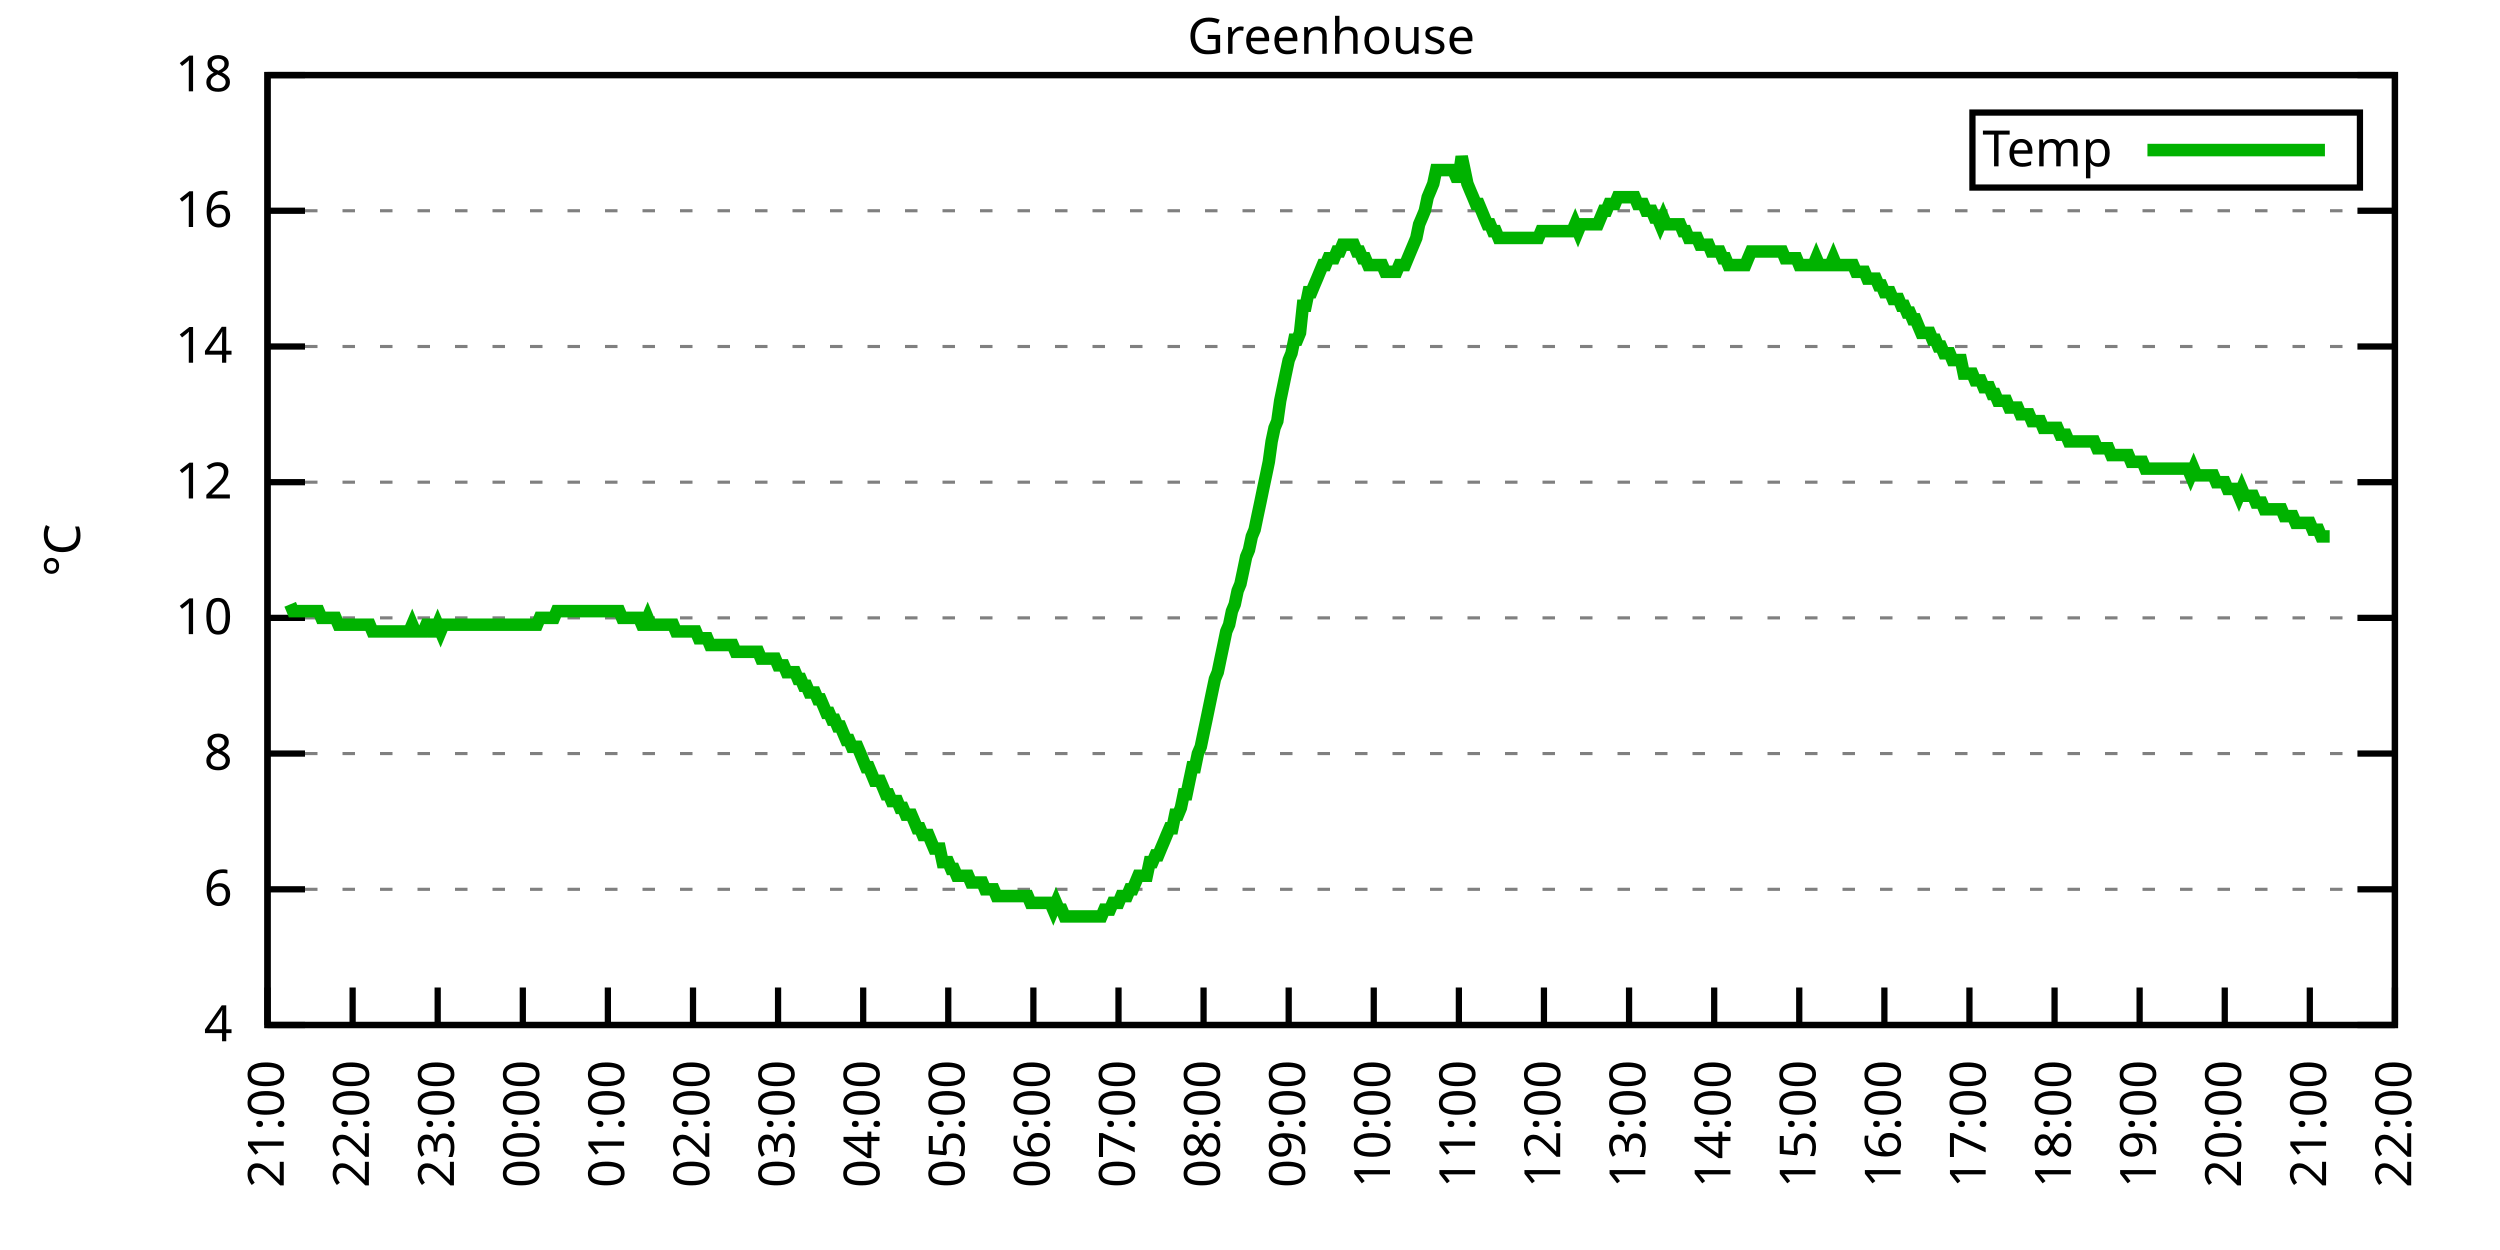
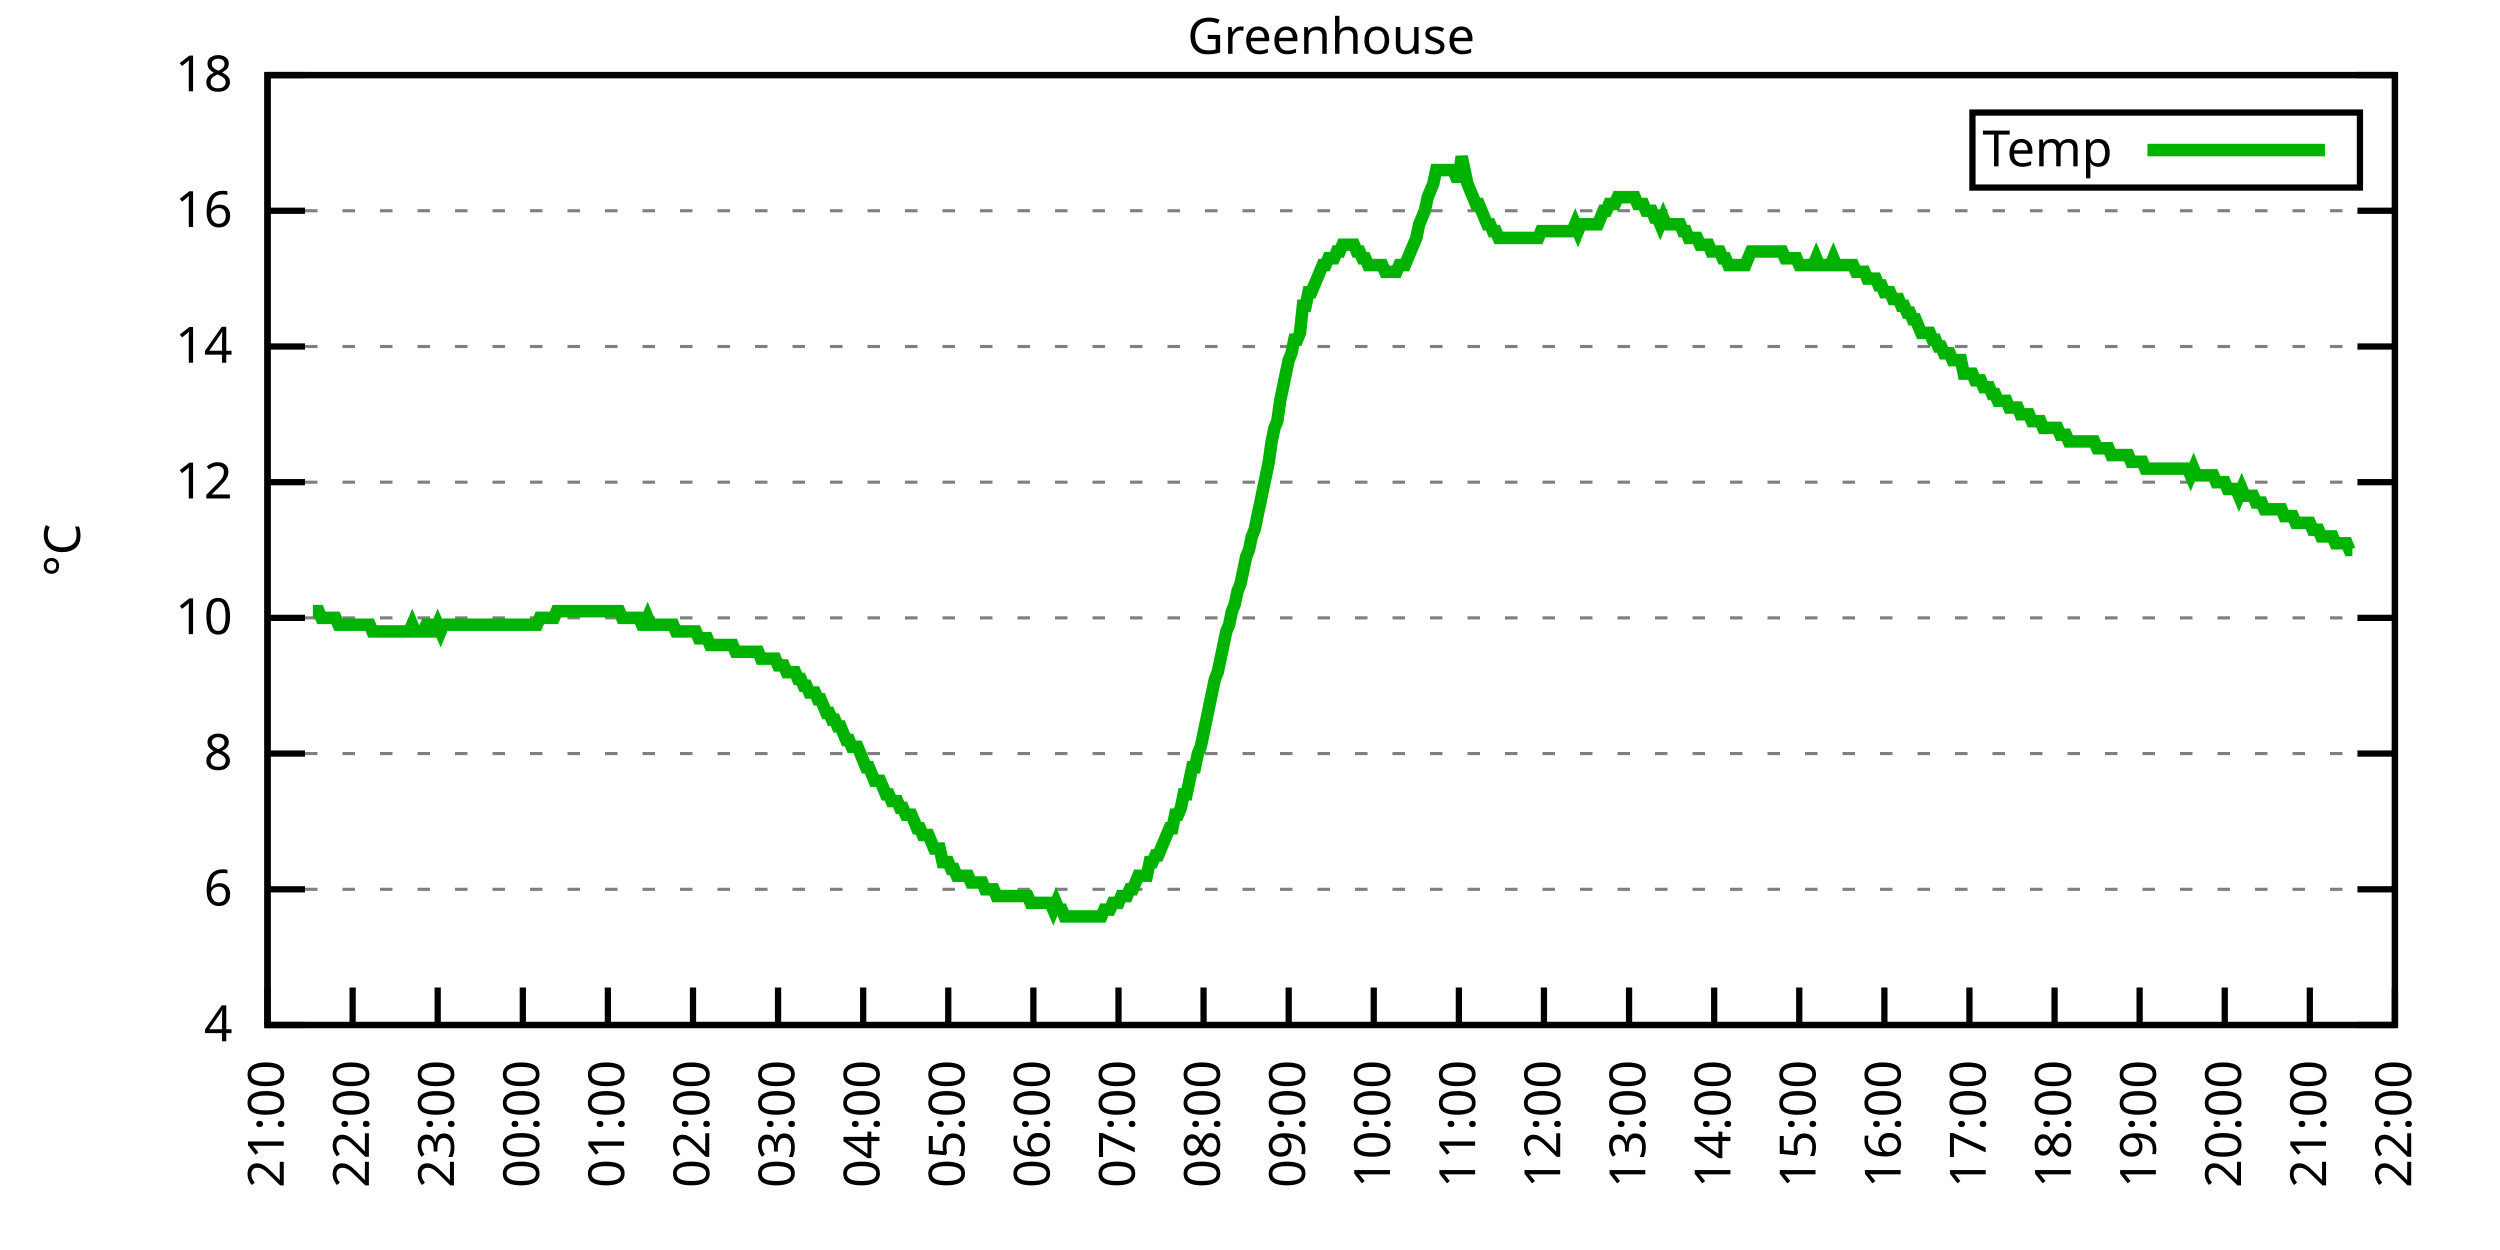
<svg xmlns="http://www.w3.org/2000/svg" xmlns:xlink="http://www.w3.org/1999/xlink" width="400" height="200" viewBox="0 0 400 200">
  <g id="gnuplot_canvas">
    <rect x="0" y="0" width="400" height="200" fill="none" />
    <defs>
      <circle id="gpDot" r="0.5" stroke-width="0.5" stroke="currentColor" />
      <path id="gpPt0" stroke-width="0.333" stroke="currentColor" d="M-1,0 h2 M0,-1 v2" />
      <path id="gpPt1" stroke-width="0.333" stroke="currentColor" d="M-1,-1 L1,1 M1,-1 L-1,1" />
      <path id="gpPt2" stroke-width="0.333" stroke="currentColor" d="M-1,0 L1,0 M0,-1 L0,1 M-1,-1 L1,1 M-1,1 L1,-1" />
      <rect id="gpPt3" stroke-width="0.333" stroke="currentColor" x="-1" y="-1" width="2" height="2" />
      <rect id="gpPt4" stroke-width="0.333" stroke="currentColor" fill="currentColor" x="-1" y="-1" width="2" height="2" />
      <circle id="gpPt5" stroke-width="0.333" stroke="currentColor" cx="0" cy="0" r="1" />
      <use xlink:href="#gpPt5" id="gpPt6" fill="currentColor" stroke="none" />
      <path id="gpPt7" stroke-width="0.333" stroke="currentColor" d="M0,-1.33 L-1.33,0.67 L1.33,0.67 z" />
      <use xlink:href="#gpPt7" id="gpPt8" fill="currentColor" stroke="none" />
      <use xlink:href="#gpPt7" id="gpPt9" stroke="currentColor" transform="rotate(180)" />
      <use xlink:href="#gpPt9" id="gpPt10" fill="currentColor" stroke="none" />
      <use xlink:href="#gpPt3" id="gpPt11" stroke="currentColor" transform="rotate(45)" />
      <use xlink:href="#gpPt11" id="gpPt12" fill="currentColor" stroke="none" />
      <path id="gpPt13" stroke-width="0.333" stroke="currentColor" d="M0,1.330 L1.265,0.411 L0.782,-1.067 L-0.782,-1.076 L-1.265,0.411 z" />
      <use xlink:href="#gpPt13" id="gpPt14" fill="currentColor" stroke="none" />
      <filter id="textbox" filterUnits="objectBoundingBox" x="0" y="0" height="1" width="1">
        <feFlood flood-color="white" flood-opacity="1" result="bgnd" />
        <feComposite in="SourceGraphic" in2="bgnd" operator="atop" />
      </filter>
      <filter id="greybox" filterUnits="objectBoundingBox" x="0" y="0" height="1" width="1">
        <feFlood flood-color="lightgrey" flood-opacity="1" result="grey" />
        <feComposite in="SourceGraphic" in2="grey" operator="atop" />
      </filter>
    </defs>
    <g fill="none" color="white" stroke="currentColor" stroke-width="1.00" stroke-linecap="butt" stroke-linejoin="miter">
</g>
    <g fill="none" color="black" stroke="currentColor" stroke-width="1.00" stroke-linecap="butt" stroke-linejoin="miter">
      <g stroke="none" shape-rendering="crispEdges">
        <polygon fill="rgb(255, 255, 255)" points="42.80,164.00 383.18,164.00 383.18,12.02 42.80,12.02 " />
      </g>
    </g>
    <g fill="none" color="black" stroke="currentColor" stroke-width="1.00" stroke-linecap="butt" stroke-linejoin="miter">
</g>
    <g fill="none" color="black" stroke="black" stroke-width="0.50" stroke-linecap="butt" stroke-linejoin="miter">
</g>
    <g fill="none" color="gray" stroke="currentColor" stroke-width="0.50" stroke-linecap="butt" stroke-linejoin="miter">
      <path stroke="gray" stroke-dasharray="2,4" class="gridline" d="M42.80,164.00 L383.19,164.00  " />
    </g>
    <g fill="none" color="gray" stroke="gray" stroke-width="1.00" stroke-linecap="butt" stroke-linejoin="miter">
</g>
    <g fill="none" color="black" stroke="currentColor" stroke-width="1.00" stroke-linecap="butt" stroke-linejoin="miter">
      <path stroke="black" d="M42.80,164.00 L48.80,164.00 M383.19,164.00 L377.19,164.00  " />
      <g transform="translate(37.20,166.60)" stroke="none" fill="black" font-family="Sans" font-size="8.00" text-anchor="end">
        <text>
          <tspan font-family="Sans"> 4</tspan>
        </text>
      </g>
    </g>
    <g fill="none" color="black" stroke="currentColor" stroke-width="1.00" stroke-linecap="butt" stroke-linejoin="miter">
</g>
    <g fill="none" color="black" stroke="black" stroke-width="0.50" stroke-linecap="butt" stroke-linejoin="miter">
</g>
    <g fill="none" color="gray" stroke="currentColor" stroke-width="0.50" stroke-linecap="butt" stroke-linejoin="miter">
      <path stroke="gray" stroke-dasharray="2,4" class="gridline" d="M42.80,142.29 L383.19,142.29  " />
    </g>
    <g fill="none" color="gray" stroke="gray" stroke-width="1.00" stroke-linecap="butt" stroke-linejoin="miter">
</g>
    <g fill="none" color="black" stroke="currentColor" stroke-width="1.00" stroke-linecap="butt" stroke-linejoin="miter">
      <path stroke="black" d="M42.80,142.29 L48.80,142.29 M383.19,142.29 L377.19,142.29  " />
      <g transform="translate(37.20,144.89)" stroke="none" fill="black" font-family="Sans" font-size="8.00" text-anchor="end">
        <text>
          <tspan font-family="Sans"> 6</tspan>
        </text>
      </g>
    </g>
    <g fill="none" color="black" stroke="currentColor" stroke-width="1.00" stroke-linecap="butt" stroke-linejoin="miter">
</g>
    <g fill="none" color="black" stroke="black" stroke-width="0.50" stroke-linecap="butt" stroke-linejoin="miter">
</g>
    <g fill="none" color="gray" stroke="currentColor" stroke-width="0.50" stroke-linecap="butt" stroke-linejoin="miter">
      <path stroke="gray" stroke-dasharray="2,4" class="gridline" d="M42.80,120.57 L383.19,120.57  " />
    </g>
    <g fill="none" color="gray" stroke="gray" stroke-width="1.00" stroke-linecap="butt" stroke-linejoin="miter">
</g>
    <g fill="none" color="black" stroke="currentColor" stroke-width="1.00" stroke-linecap="butt" stroke-linejoin="miter">
      <path stroke="black" d="M42.80,120.57 L48.80,120.57 M383.19,120.57 L377.19,120.57  " />
      <g transform="translate(37.20,123.17)" stroke="none" fill="black" font-family="Sans" font-size="8.00" text-anchor="end">
        <text>
          <tspan font-family="Sans"> 8</tspan>
        </text>
      </g>
    </g>
    <g fill="none" color="black" stroke="currentColor" stroke-width="1.00" stroke-linecap="butt" stroke-linejoin="miter">
</g>
    <g fill="none" color="black" stroke="black" stroke-width="0.50" stroke-linecap="butt" stroke-linejoin="miter">
</g>
    <g fill="none" color="gray" stroke="currentColor" stroke-width="0.50" stroke-linecap="butt" stroke-linejoin="miter">
      <path stroke="gray" stroke-dasharray="2,4" class="gridline" d="M42.80,98.86 L383.19,98.86  " />
    </g>
    <g fill="none" color="gray" stroke="gray" stroke-width="1.00" stroke-linecap="butt" stroke-linejoin="miter">
</g>
    <g fill="none" color="black" stroke="currentColor" stroke-width="1.00" stroke-linecap="butt" stroke-linejoin="miter">
      <path stroke="black" d="M42.80,98.86 L48.80,98.86 M383.19,98.86 L377.19,98.86  " />
      <g transform="translate(37.20,101.46)" stroke="none" fill="black" font-family="Sans" font-size="8.00" text-anchor="end">
        <text>
          <tspan font-family="Sans"> 10</tspan>
        </text>
      </g>
    </g>
    <g fill="none" color="black" stroke="currentColor" stroke-width="1.00" stroke-linecap="butt" stroke-linejoin="miter">
</g>
    <g fill="none" color="black" stroke="black" stroke-width="0.50" stroke-linecap="butt" stroke-linejoin="miter">
</g>
    <g fill="none" color="gray" stroke="currentColor" stroke-width="0.50" stroke-linecap="butt" stroke-linejoin="miter">
      <path stroke="gray" stroke-dasharray="2,4" class="gridline" d="M42.80,77.15 L383.19,77.15  " />
    </g>
    <g fill="none" color="gray" stroke="gray" stroke-width="1.00" stroke-linecap="butt" stroke-linejoin="miter">
</g>
    <g fill="none" color="black" stroke="currentColor" stroke-width="1.00" stroke-linecap="butt" stroke-linejoin="miter">
      <path stroke="black" d="M42.80,77.15 L48.80,77.15 M383.19,77.15 L377.19,77.15  " />
      <g transform="translate(37.20,79.75)" stroke="none" fill="black" font-family="Sans" font-size="8.00" text-anchor="end">
        <text>
          <tspan font-family="Sans"> 12</tspan>
        </text>
      </g>
    </g>
    <g fill="none" color="black" stroke="currentColor" stroke-width="1.00" stroke-linecap="butt" stroke-linejoin="miter">
</g>
    <g fill="none" color="black" stroke="black" stroke-width="0.50" stroke-linecap="butt" stroke-linejoin="miter">
</g>
    <g fill="none" color="gray" stroke="currentColor" stroke-width="0.50" stroke-linecap="butt" stroke-linejoin="miter">
      <path stroke="gray" stroke-dasharray="2,4" class="gridline" d="M42.80,55.44 L383.19,55.44  " />
    </g>
    <g fill="none" color="gray" stroke="gray" stroke-width="1.00" stroke-linecap="butt" stroke-linejoin="miter">
</g>
    <g fill="none" color="black" stroke="currentColor" stroke-width="1.00" stroke-linecap="butt" stroke-linejoin="miter">
      <path stroke="black" d="M42.80,55.44 L48.80,55.44 M383.19,55.44 L377.19,55.44  " />
      <g transform="translate(37.20,58.04)" stroke="none" fill="black" font-family="Sans" font-size="8.00" text-anchor="end">
        <text>
          <tspan font-family="Sans"> 14</tspan>
        </text>
      </g>
    </g>
    <g fill="none" color="black" stroke="currentColor" stroke-width="1.00" stroke-linecap="butt" stroke-linejoin="miter">
</g>
    <g fill="none" color="black" stroke="black" stroke-width="0.50" stroke-linecap="butt" stroke-linejoin="miter">
</g>
    <g fill="none" color="gray" stroke="currentColor" stroke-width="0.50" stroke-linecap="butt" stroke-linejoin="miter">
      <path stroke="gray" stroke-dasharray="2,4" class="gridline" d="M42.80,33.72 L383.19,33.72  " />
    </g>
    <g fill="none" color="gray" stroke="gray" stroke-width="1.00" stroke-linecap="butt" stroke-linejoin="miter">
</g>
    <g fill="none" color="black" stroke="currentColor" stroke-width="1.00" stroke-linecap="butt" stroke-linejoin="miter">
      <path stroke="black" d="M42.80,33.72 L48.80,33.72 M383.19,33.72 L377.19,33.72  " />
      <g transform="translate(37.20,36.32)" stroke="none" fill="black" font-family="Sans" font-size="8.00" text-anchor="end">
        <text>
          <tspan font-family="Sans"> 16</tspan>
        </text>
      </g>
    </g>
    <g fill="none" color="black" stroke="currentColor" stroke-width="1.00" stroke-linecap="butt" stroke-linejoin="miter">
</g>
    <g fill="none" color="black" stroke="black" stroke-width="0.50" stroke-linecap="butt" stroke-linejoin="miter">
</g>
    <g fill="none" color="gray" stroke="currentColor" stroke-width="0.50" stroke-linecap="butt" stroke-linejoin="miter">
      <path stroke="gray" stroke-dasharray="2,4" class="gridline" d="M42.80,12.01 L383.19,12.01  " />
    </g>
    <g fill="none" color="gray" stroke="gray" stroke-width="1.00" stroke-linecap="butt" stroke-linejoin="miter">
</g>
    <g fill="none" color="black" stroke="currentColor" stroke-width="1.00" stroke-linecap="butt" stroke-linejoin="miter">
      <path stroke="black" d="M42.80,12.01 L48.80,12.01 M383.19,12.01 L377.19,12.01  " />
      <g transform="translate(37.20,14.61)" stroke="none" fill="black" font-family="Sans" font-size="8.00" text-anchor="end">
        <text>
          <tspan font-family="Sans"> 18</tspan>
        </text>
      </g>
    </g>
    <g fill="none" color="black" stroke="currentColor" stroke-width="1.00" stroke-linecap="butt" stroke-linejoin="miter">
      <path stroke="black" d="M42.80,164.00 L42.80,158.00  " />
      <g transform="translate(45.40,169.60) rotate(270.00)" stroke="none" fill="black" font-family="Sans" font-size="8.00" text-anchor="end">
        <text>
          <tspan font-family="Sans">21:00</tspan>
        </text>
      </g>
    </g>
    <g fill="none" color="black" stroke="currentColor" stroke-width="1.00" stroke-linecap="butt" stroke-linejoin="miter">
      <path stroke="black" d="M56.42,164.00 L56.42,158.00  " />
      <g transform="translate(59.02,169.60) rotate(270.00)" stroke="none" fill="black" font-family="Sans" font-size="8.00" text-anchor="end">
        <text>
          <tspan font-family="Sans">22:00</tspan>
        </text>
      </g>
    </g>
    <g fill="none" color="black" stroke="currentColor" stroke-width="1.00" stroke-linecap="butt" stroke-linejoin="miter">
      <path stroke="black" d="M70.03,164.00 L70.03,158.00  " />
      <g transform="translate(72.63,169.60) rotate(270.00)" stroke="none" fill="black" font-family="Sans" font-size="8.00" text-anchor="end">
        <text>
          <tspan font-family="Sans">23:00</tspan>
        </text>
      </g>
    </g>
    <g fill="none" color="black" stroke="currentColor" stroke-width="1.00" stroke-linecap="butt" stroke-linejoin="miter">
      <path stroke="black" d="M83.65,164.00 L83.65,158.00  " />
      <g transform="translate(86.25,169.60) rotate(270.00)" stroke="none" fill="black" font-family="Sans" font-size="8.00" text-anchor="end">
        <text>
          <tspan font-family="Sans">00:00</tspan>
        </text>
      </g>
    </g>
    <g fill="none" color="black" stroke="currentColor" stroke-width="1.00" stroke-linecap="butt" stroke-linejoin="miter">
      <path stroke="black" d="M97.26,164.00 L97.26,158.00  " />
      <g transform="translate(99.86,169.60) rotate(270.00)" stroke="none" fill="black" font-family="Sans" font-size="8.00" text-anchor="end">
        <text>
          <tspan font-family="Sans">01:00</tspan>
        </text>
      </g>
    </g>
    <g fill="none" color="black" stroke="currentColor" stroke-width="1.00" stroke-linecap="butt" stroke-linejoin="miter">
      <path stroke="black" d="M110.88,164.00 L110.88,158.00  " />
      <g transform="translate(113.48,169.60) rotate(270.00)" stroke="none" fill="black" font-family="Sans" font-size="8.00" text-anchor="end">
        <text>
          <tspan font-family="Sans">02:00</tspan>
        </text>
      </g>
    </g>
    <g fill="none" color="black" stroke="currentColor" stroke-width="1.00" stroke-linecap="butt" stroke-linejoin="miter">
      <path stroke="black" d="M124.49,164.00 L124.49,158.00  " />
      <g transform="translate(127.09,169.60) rotate(270.00)" stroke="none" fill="black" font-family="Sans" font-size="8.00" text-anchor="end">
        <text>
          <tspan font-family="Sans">03:00</tspan>
        </text>
      </g>
    </g>
    <g fill="none" color="black" stroke="currentColor" stroke-width="1.00" stroke-linecap="butt" stroke-linejoin="miter">
      <path stroke="black" d="M138.11,164.00 L138.11,158.00  " />
      <g transform="translate(140.71,169.60) rotate(270.00)" stroke="none" fill="black" font-family="Sans" font-size="8.00" text-anchor="end">
        <text>
          <tspan font-family="Sans">04:00</tspan>
        </text>
      </g>
    </g>
    <g fill="none" color="black" stroke="currentColor" stroke-width="1.00" stroke-linecap="butt" stroke-linejoin="miter">
      <path stroke="black" d="M151.72,164.00 L151.72,158.00  " />
      <g transform="translate(154.32,169.60) rotate(270.00)" stroke="none" fill="black" font-family="Sans" font-size="8.00" text-anchor="end">
        <text>
          <tspan font-family="Sans">05:00</tspan>
        </text>
      </g>
    </g>
    <g fill="none" color="black" stroke="currentColor" stroke-width="1.00" stroke-linecap="butt" stroke-linejoin="miter">
      <path stroke="black" d="M165.34,164.00 L165.34,158.00  " />
      <g transform="translate(167.94,169.60) rotate(270.00)" stroke="none" fill="black" font-family="Sans" font-size="8.00" text-anchor="end">
        <text>
          <tspan font-family="Sans">06:00</tspan>
        </text>
      </g>
    </g>
    <g fill="none" color="black" stroke="currentColor" stroke-width="1.00" stroke-linecap="butt" stroke-linejoin="miter">
      <path stroke="black" d="M178.96,164.00 L178.96,158.00  " />
      <g transform="translate(181.56,169.60) rotate(270.00)" stroke="none" fill="black" font-family="Sans" font-size="8.00" text-anchor="end">
        <text>
          <tspan font-family="Sans">07:00</tspan>
        </text>
      </g>
    </g>
    <g fill="none" color="black" stroke="currentColor" stroke-width="1.00" stroke-linecap="butt" stroke-linejoin="miter">
      <path stroke="black" d="M192.57,164.00 L192.57,158.00  " />
      <g transform="translate(195.17,169.60) rotate(270.00)" stroke="none" fill="black" font-family="Sans" font-size="8.00" text-anchor="end">
        <text>
          <tspan font-family="Sans">08:00</tspan>
        </text>
      </g>
    </g>
    <g fill="none" color="black" stroke="currentColor" stroke-width="1.00" stroke-linecap="butt" stroke-linejoin="miter">
      <path stroke="black" d="M206.19,164.00 L206.19,158.00  " />
      <g transform="translate(208.79,169.60) rotate(270.00)" stroke="none" fill="black" font-family="Sans" font-size="8.00" text-anchor="end">
        <text>
          <tspan font-family="Sans">09:00</tspan>
        </text>
      </g>
    </g>
    <g fill="none" color="black" stroke="currentColor" stroke-width="1.00" stroke-linecap="butt" stroke-linejoin="miter">
      <path stroke="black" d="M219.80,164.00 L219.80,158.00  " />
      <g transform="translate(222.40,169.60) rotate(270.00)" stroke="none" fill="black" font-family="Sans" font-size="8.00" text-anchor="end">
        <text>
          <tspan font-family="Sans">10:00</tspan>
        </text>
      </g>
    </g>
    <g fill="none" color="black" stroke="currentColor" stroke-width="1.00" stroke-linecap="butt" stroke-linejoin="miter">
      <path stroke="black" d="M233.42,164.00 L233.42,158.00  " />
      <g transform="translate(236.02,169.60) rotate(270.00)" stroke="none" fill="black" font-family="Sans" font-size="8.00" text-anchor="end">
        <text>
          <tspan font-family="Sans">11:00</tspan>
        </text>
      </g>
    </g>
    <g fill="none" color="black" stroke="currentColor" stroke-width="1.00" stroke-linecap="butt" stroke-linejoin="miter">
      <path stroke="black" d="M247.03,164.00 L247.03,158.00  " />
      <g transform="translate(249.63,169.60) rotate(270.00)" stroke="none" fill="black" font-family="Sans" font-size="8.00" text-anchor="end">
        <text>
          <tspan font-family="Sans">12:00</tspan>
        </text>
      </g>
    </g>
    <g fill="none" color="black" stroke="currentColor" stroke-width="1.00" stroke-linecap="butt" stroke-linejoin="miter">
      <path stroke="black" d="M260.65,164.00 L260.65,158.00  " />
      <g transform="translate(263.25,169.60) rotate(270.00)" stroke="none" fill="black" font-family="Sans" font-size="8.00" text-anchor="end">
        <text>
          <tspan font-family="Sans">13:00</tspan>
        </text>
      </g>
    </g>
    <g fill="none" color="black" stroke="currentColor" stroke-width="1.00" stroke-linecap="butt" stroke-linejoin="miter">
      <path stroke="black" d="M274.27,164.00 L274.27,158.00  " />
      <g transform="translate(276.87,169.60) rotate(270.00)" stroke="none" fill="black" font-family="Sans" font-size="8.00" text-anchor="end">
        <text>
          <tspan font-family="Sans">14:00</tspan>
        </text>
      </g>
    </g>
    <g fill="none" color="black" stroke="currentColor" stroke-width="1.00" stroke-linecap="butt" stroke-linejoin="miter">
      <path stroke="black" d="M287.88,164.00 L287.88,158.00  " />
      <g transform="translate(290.48,169.60) rotate(270.00)" stroke="none" fill="black" font-family="Sans" font-size="8.00" text-anchor="end">
        <text>
          <tspan font-family="Sans">15:00</tspan>
        </text>
      </g>
    </g>
    <g fill="none" color="black" stroke="currentColor" stroke-width="1.00" stroke-linecap="butt" stroke-linejoin="miter">
      <path stroke="black" d="M301.50,164.00 L301.50,158.00  " />
      <g transform="translate(304.10,169.60) rotate(270.00)" stroke="none" fill="black" font-family="Sans" font-size="8.00" text-anchor="end">
        <text>
          <tspan font-family="Sans">16:00</tspan>
        </text>
      </g>
    </g>
    <g fill="none" color="black" stroke="currentColor" stroke-width="1.00" stroke-linecap="butt" stroke-linejoin="miter">
      <path stroke="black" d="M315.11,164.00 L315.11,158.00  " />
      <g transform="translate(317.71,169.60) rotate(270.00)" stroke="none" fill="black" font-family="Sans" font-size="8.00" text-anchor="end">
        <text>
          <tspan font-family="Sans">17:00</tspan>
        </text>
      </g>
    </g>
    <g fill="none" color="black" stroke="currentColor" stroke-width="1.00" stroke-linecap="butt" stroke-linejoin="miter">
      <path stroke="black" d="M328.73,164.00 L328.73,158.00  " />
      <g transform="translate(331.33,169.60) rotate(270.00)" stroke="none" fill="black" font-family="Sans" font-size="8.00" text-anchor="end">
        <text>
          <tspan font-family="Sans">18:00</tspan>
        </text>
      </g>
    </g>
    <g fill="none" color="black" stroke="currentColor" stroke-width="1.00" stroke-linecap="butt" stroke-linejoin="miter">
      <path stroke="black" d="M342.34,164.00 L342.34,158.00  " />
      <g transform="translate(344.94,169.60) rotate(270.00)" stroke="none" fill="black" font-family="Sans" font-size="8.00" text-anchor="end">
        <text>
          <tspan font-family="Sans">19:00</tspan>
        </text>
      </g>
    </g>
    <g fill="none" color="black" stroke="currentColor" stroke-width="1.00" stroke-linecap="butt" stroke-linejoin="miter">
      <path stroke="black" d="M355.96,164.00 L355.96,158.00  " />
      <g transform="translate(358.56,169.60) rotate(270.00)" stroke="none" fill="black" font-family="Sans" font-size="8.00" text-anchor="end">
        <text>
          <tspan font-family="Sans">20:00</tspan>
        </text>
      </g>
    </g>
    <g fill="none" color="black" stroke="currentColor" stroke-width="1.00" stroke-linecap="butt" stroke-linejoin="miter">
      <path stroke="black" d="M369.57,164.00 L369.57,158.00  " />
      <g transform="translate(372.17,169.60) rotate(270.00)" stroke="none" fill="black" font-family="Sans" font-size="8.00" text-anchor="end">
        <text>
          <tspan font-family="Sans">21:00</tspan>
        </text>
      </g>
    </g>
    <g fill="none" color="black" stroke="currentColor" stroke-width="1.00" stroke-linecap="butt" stroke-linejoin="miter">
      <path stroke="black" d="M383.19,164.00 L383.19,158.00  " />
      <g transform="translate(385.79,169.60) rotate(270.00)" stroke="none" fill="black" font-family="Sans" font-size="8.00" text-anchor="end">
        <text>
          <tspan font-family="Sans">22:00</tspan>
        </text>
      </g>
    </g>
    <g fill="none" color="black" stroke="currentColor" stroke-width="1.00" stroke-linecap="butt" stroke-linejoin="miter">
</g>
    <g fill="none" color="black" stroke="currentColor" stroke-width="1.00" stroke-linecap="butt" stroke-linejoin="miter">
      <path stroke="black" d="M42.80,12.01 L42.80,164.00 L383.19,164.00 L383.19,12.01 L42.80,12.01 Z  " />
    </g>
    <g fill="none" color="black" stroke="currentColor" stroke-width="1.00" stroke-linecap="butt" stroke-linejoin="miter">
</g>
    <g fill="none" color="black" stroke="currentColor" stroke-width="1.00" stroke-linecap="butt" stroke-linejoin="miter">
      <path stroke="black" d="M315.59,30.01 L315.59,18.01 L377.59,18.01 L377.59,30.01 L315.59,30.01 Z  " />
    </g>
    <g id="Greenhouse_plot_1">
      <g fill="none" color="white" stroke="black" stroke-width="2.00" stroke-linecap="butt" stroke-linejoin="miter">
</g>
      <g fill="none" color="black" stroke="currentColor" stroke-width="2.00" stroke-linecap="butt" stroke-linejoin="miter">
        <g transform="translate(337.99,26.61)" stroke="none" fill="black" font-family="Sans" font-size="8.00" text-anchor="end">
          <text>
            <tspan font-family="Sans">Temp</tspan>
          </text>
        </g>
      </g>
      <g fill="none" color="black" stroke="currentColor" stroke-width="2.00" stroke-linecap="butt" stroke-linejoin="miter">
-         <path stroke="rgb(  0, 178,   0)" d="M343.59,24.01 L371.99,24.01 M46.43,96.69 L46.88,97.78 L47.34,97.78 L47.79,97.78 L48.25,97.78 L48.70,97.78   L49.15,97.78 L49.61,97.78 L50.06,97.78 L50.52,97.78 L50.97,97.78 L51.42,98.86 L51.88,98.86 L52.33,98.86   L52.78,98.86 L53.24,98.86 L53.69,98.86 L54.15,99.95 L54.60,99.95 L55.05,99.95 L55.51,99.95 L55.96,99.95   L56.42,99.95 L56.87,99.95 L57.32,99.95 L57.78,99.95 L58.23,99.95 L58.68,99.95 L59.14,99.95 L59.59,101.03   L60.05,101.03 L60.50,101.03 L60.95,101.03 L61.41,101.03 L61.86,101.03 L62.32,101.03 L62.77,101.03 L63.22,101.03   L63.68,101.03 L64.13,101.03 L64.58,101.03 L65.04,101.03 L65.49,101.03 L65.95,99.95 L66.40,101.03 L66.85,101.03   L67.31,101.03 L67.76,101.03 L68.22,99.95 L68.67,99.95 L69.12,101.03 L69.58,101.03 L70.03,99.95 L70.49,101.03   L70.94,99.95 L71.39,99.95 L71.85,99.95 L72.30,99.95 L72.75,99.95 L73.21,99.95 L73.66,99.95 L74.12,99.95   L74.57,99.95 L75.02,99.95 L75.48,99.95 L75.93,99.95 L76.39,99.95 L76.84,99.95 L77.29,99.95 L77.75,99.95   L78.20,99.95 L78.65,99.95 L79.11,99.95 L79.56,99.95 L80.02,99.95 L80.47,99.95 L80.92,99.95 L81.38,99.95   L81.83,99.95 L82.29,99.95 L82.74,99.95 L83.19,99.95 L83.65,99.95 L84.10,99.95 L84.55,99.95 L85.01,99.95   L85.46,99.95 L85.92,99.95 L86.37,98.86 L86.82,98.86 L87.28,98.86 L87.73,98.86 L88.19,98.86 L88.64,98.86   L89.09,97.78 L89.55,97.78 L90.00,97.78 L90.45,97.78 L90.91,97.78 L91.36,97.78 L91.82,97.78 L92.27,97.78   L92.72,97.78 L93.18,97.78 L93.63,97.78 L94.09,97.78 L94.54,97.78 L94.99,97.78 L95.45,97.78 L95.90,97.78   L96.35,97.78 L96.81,97.78 L97.26,97.78 L97.72,97.78 L98.17,97.78 L98.62,97.78 L99.08,97.78 L99.53,98.86   L99.99,98.86 L100.44,98.86 L100.89,98.86 L101.35,98.86 L101.80,98.86 L102.25,98.86 L102.71,99.95 L103.16,99.95   L103.62,98.86 L104.07,99.95 L104.52,99.95 L104.98,99.95 L105.43,99.95 L105.89,99.95 L106.34,99.95 L106.79,99.95   L107.25,99.95 L107.70,99.95 L108.15,101.03 L108.61,101.03 L109.06,101.03 L109.52,101.03 L109.97,101.03 L110.42,101.03   L110.88,101.03 L111.33,101.03 L111.79,102.12 L112.24,102.12 L112.69,102.12 L113.15,102.12 L113.60,103.20 L114.05,103.20   L114.51,103.20 L114.96,103.20 L115.42,103.20 L115.87,103.20 L116.32,103.20 L116.78,103.20 L117.23,103.20 L117.69,104.29   L118.14,104.29 L118.59,104.29 L119.05,104.29 L119.50,104.29 L119.96,104.29 L120.41,104.29 L120.86,104.29 L121.32,104.29   L121.77,105.38 L122.22,105.38 L122.68,105.38 L123.13,105.38 L123.59,105.38 L124.04,105.38 L124.49,106.46 L124.95,106.46   L125.40,106.46 L125.86,107.55 L126.31,107.55 L126.76,107.55 L127.22,107.55 L127.67,108.63 L128.12,108.63 L128.58,109.72   L129.03,109.72 L129.49,110.80 L129.94,110.80 L130.39,110.80 L130.85,111.89 L131.30,111.89 L131.76,112.97 L132.21,114.06   L132.66,114.06 L133.12,115.15 L133.57,115.15 L134.02,116.23 L134.48,116.23 L134.93,117.32 L135.39,118.40 L135.84,118.40   L136.29,119.49 L136.75,119.49 L137.20,119.49 L137.66,120.57 L138.11,121.66 L138.56,122.75 L139.02,122.75 L139.47,123.83   L139.92,124.92 L140.38,124.92 L140.83,124.92 L141.29,126.00 L141.74,127.09 L142.19,127.09 L142.65,128.17 L143.10,128.17   L143.56,128.17 L144.01,129.26 L144.46,129.26 L144.92,130.35 L145.37,130.35 L145.82,130.35 L146.28,131.43 L146.73,132.52   L147.19,132.52 L147.64,133.60 L148.09,133.60 L148.55,133.60 L149.00,134.69 L149.46,135.77 L149.91,135.77 L150.36,135.77   L150.82,137.94 L151.27,137.94 L151.72,137.94 L152.18,139.03 L152.63,139.03 L153.09,140.12 L153.54,140.12 L153.99,140.12   L154.45,140.12 L154.90,140.12 L155.36,141.20 L155.81,141.20 L156.26,141.20 L156.72,141.20 L157.17,141.20 L157.62,142.29   L158.08,142.29 L158.53,142.29 L158.99,142.29 L159.44,143.37 L159.89,143.37 L160.35,143.37 L160.80,143.37 L161.26,143.37   L161.71,143.37 L162.16,143.37 L162.62,143.37 L163.07,143.37 L163.52,143.37 L163.98,143.37 L164.43,143.37 L164.89,144.46   L165.34,144.46 L165.79,144.46 L166.25,144.46 L166.70,144.46 L167.16,144.46 L167.61,144.46 L168.06,144.46 L168.52,145.54   L168.97,144.46 L169.43,145.54 L169.88,145.54 L170.33,146.63 L170.79,146.63 L171.24,146.63 L171.69,146.63 L172.15,146.63   L172.60,146.63 L173.06,146.63 L173.51,146.63 L173.96,146.63 L174.42,146.63 L174.87,146.63 L175.33,146.63 L175.78,146.63   L176.23,146.63 L176.69,145.54 L177.14,145.54 L177.59,145.54 L178.05,144.46 L178.50,144.46 L178.96,144.46 L179.41,143.37   L179.86,143.37 L180.32,143.37 L180.77,142.29 L181.23,142.29 L181.68,141.20 L182.13,140.12 L182.59,140.12 L183.04,140.12   L183.49,140.12 L183.95,137.94 L184.40,137.94 L184.86,136.86 L185.31,136.86 L185.76,135.77 L186.22,134.69 L186.67,133.60   L187.13,132.52 L187.58,132.52 L188.03,130.35 L188.49,130.35 L188.94,129.26 L189.39,127.09 L189.85,127.09 L190.30,124.92   L190.76,122.75 L191.21,122.75 L191.66,120.57 L192.12,119.49 L192.57,117.32 L193.03,115.15 L193.48,112.97 L193.93,110.80   L194.39,108.63 L194.84,107.55 L195.29,105.38 L195.75,103.20 L196.20,101.03 L196.66,99.95 L197.11,97.78 L197.56,96.69   L198.02,94.52 L198.47,93.43 L198.93,91.26 L199.38,89.09 L199.83,88.00 L200.29,85.83 L200.74,84.75 L201.19,82.58   L201.65,80.41 L202.10,78.23 L202.56,76.06 L203.01,73.89 L203.46,70.63 L203.92,68.46 L204.37,67.38 L204.83,64.12   L205.28,61.95 L205.73,59.78 L206.19,57.61 L206.64,56.52 L207.09,54.35 L207.55,54.35 L208.00,53.26 L208.46,48.92   L208.91,48.92 L209.36,46.75 L209.82,46.75 L210.27,45.66 L210.73,44.58 L211.18,43.49 L211.63,42.41 L212.09,42.41   L212.54,41.32 L213.00,41.32 L213.45,41.32 L213.90,40.24 L214.36,40.24 L214.81,39.15 L215.26,39.15 L215.72,39.15   L216.17,39.15 L216.63,39.15 L217.08,40.24 L217.53,40.24 L217.99,41.32 L218.44,41.32 L218.90,42.41 L219.35,42.41   L219.80,42.41 L220.26,42.41 L220.71,42.41 L221.16,42.41 L221.62,43.49 L222.07,43.49 L222.53,43.49 L222.98,43.49   L223.43,43.49 L223.89,42.41 L224.34,42.41 L224.80,42.41 L225.25,41.32 L225.70,40.24 L226.16,39.15 L226.61,38.07   L227.06,35.89 L227.52,34.81 L227.97,33.72 L228.43,31.55 L228.88,30.47 L229.33,29.38 L229.79,27.21 L230.24,27.21   L230.70,27.21 L231.15,27.21 L231.60,27.21 L232.06,27.21 L232.51,27.21 L232.96,28.29 L233.42,28.29 L233.87,25.04   L234.33,27.21 L234.78,29.38 L235.23,30.47 L235.69,31.55 L236.14,32.64 L236.60,32.64 L237.05,33.72 L237.50,34.81   L237.96,35.89 L238.41,35.89 L238.86,36.98 L239.32,36.98 L239.77,38.07 L240.23,38.07 L240.68,38.07 L241.13,38.07   L241.59,38.07 L242.04,38.07 L242.50,38.07 L242.95,38.07 L243.40,38.07 L243.86,38.07 L244.31,38.07 L244.76,38.07   L245.22,38.07 L245.67,38.07 L246.13,38.07 L246.58,36.98 L247.03,36.98 L247.49,36.98 L247.94,36.98 L248.40,36.98   L248.85,36.98 L249.30,36.98 L249.76,36.98 L250.21,36.98 L250.66,36.98 L251.12,36.98 L251.57,36.98 L252.03,35.89   L252.48,36.98 L252.93,35.89 L253.39,35.89 L253.84,35.89 L254.30,35.89 L254.75,35.89 L255.20,35.89 L255.66,35.89   L256.11,34.81 L256.56,33.72 L257.02,33.72 L257.47,32.64 L257.93,32.64 L258.38,32.64 L258.83,31.55 L259.29,31.55   L259.74,31.55 L260.20,31.55 L260.65,31.55 L261.10,31.55 L261.56,31.55 L262.01,32.64 L262.47,32.64 L262.92,32.64   L263.37,33.72 L263.83,33.72 L264.28,33.72 L264.73,34.81 L265.19,34.81 L265.64,35.89 L266.10,34.81 L266.55,35.89   L267.00,35.89 L267.46,35.89 L267.91,35.89 L268.37,35.89 L268.82,35.89 L269.27,36.98 L269.73,36.98 L270.18,38.07   L270.63,38.07 L271.09,38.07 L271.54,38.07 L272.00,39.15 L272.45,39.15 L272.90,39.15 L273.36,39.15 L273.81,40.24   L274.27,40.24 L274.72,40.24 L275.17,40.24 L275.63,41.32 L276.08,41.32 L276.53,42.41 L276.99,42.41 L277.44,42.41   L277.90,42.41 L278.35,42.41 L278.80,42.41 L279.26,42.41 L279.71,41.32 L280.17,40.24 L280.62,40.24 L281.07,40.24   L281.53,40.24 L281.98,40.24 L282.43,40.24 L282.89,40.24 L283.34,40.24 L283.80,40.24 L284.25,40.24 L284.70,40.24   L285.16,40.24 L285.61,41.32 L286.07,41.32 L286.52,41.32 L286.97,41.32 L287.43,41.32 L287.88,42.41 L288.33,42.41   L288.79,42.41 L289.24,42.41 L289.70,42.41 L290.15,42.41 L290.60,41.32 L291.06,42.41 L291.51,42.41 L291.97,42.41   L292.42,42.41 L292.87,42.41 L293.33,41.32 L293.78,42.41 L294.23,42.41 L294.69,42.41 L295.14,42.41 L295.60,42.41   L296.05,42.41 L296.50,42.41 L296.96,43.49 L297.41,43.49 L297.87,43.49 L298.32,43.49 L298.77,44.58 L299.23,44.58   L299.68,44.58 L300.13,44.58 L300.59,45.66 L301.04,45.66 L301.50,46.75 L301.95,46.75 L302.40,46.75 L302.86,47.84   L303.31,47.84 L303.77,47.84 L304.22,48.92 L304.67,48.92 L305.13,50.01 L305.58,50.01 L306.03,51.09 L306.49,51.09   L306.94,52.18 L307.40,53.26 L307.85,53.26 L308.30,53.26 L308.76,53.26 L309.21,54.35 L309.67,54.35 L310.12,55.44   L310.57,55.44 L311.03,56.52 L311.48,56.52 L311.94,56.52 L312.39,57.61 L312.84,57.61 L313.30,57.61 L313.75,57.61   L314.20,59.78 L314.66,59.78 L315.11,59.78 L315.57,59.78 L316.02,60.86 L316.47,60.86 L316.93,60.86 L317.38,61.95   L317.84,61.95 L318.29,61.95 L318.74,63.04 L319.20,63.04 L319.65,64.12 L320.10,64.12 L320.56,64.12 L321.01,64.12   L321.47,65.21 L321.92,65.21 L322.37,65.21 L322.83,65.21 L323.28,66.29 L323.74,66.29 L324.19,66.29 L324.64,66.29   L325.10,67.38 L325.55,67.38 L326.00,67.38 L326.46,67.38 L326.91,68.46 L327.37,68.46 L327.82,68.46 L328.27,68.46   L328.73,68.46 L329.18,68.46 L329.64,69.55 L330.09,69.55 L330.54,69.55 L331.00,70.63 L331.45,70.63 L331.90,70.63   L332.36,70.63 L332.81,70.63 L333.27,70.63 L333.72,70.63 L334.17,70.63 L334.63,70.63 L335.08,70.63 L335.54,71.72   L335.99,71.72 L336.44,71.72 L336.90,71.72 L337.35,71.72 L337.80,72.81 L338.26,72.81 L338.71,72.81 L339.17,72.81   L339.62,72.81 L340.07,72.81 L340.53,72.81 L340.98,73.89 L341.44,73.89 L341.89,73.89 L342.34,73.89 L342.80,73.89   L343.25,74.98 L343.70,74.98 L344.16,74.98 L344.61,74.98 L345.07,74.98 L345.52,74.98 L345.97,74.98 L346.43,74.98   L346.88,74.98 L347.34,74.98 L347.79,74.98 L348.24,74.98 L348.70,74.98 L349.15,74.98 L349.60,74.98 L350.06,74.98   L350.51,76.06 L350.97,74.98 L351.42,76.06 L351.87,76.06 L352.33,76.06 L352.78,76.06 L353.24,76.06 L353.69,76.06   L354.14,76.06 L354.60,77.15 L355.05,77.15 L355.50,77.15 L355.96,77.15 L356.41,78.23 L356.87,78.23 L357.32,78.23   L357.77,78.23 L358.23,79.32 L358.68,78.23 L359.14,79.32 L359.59,79.32 L360.04,79.32 L360.50,79.32 L360.95,80.41   L361.41,80.41 L361.86,80.41 L362.31,81.49 L362.77,81.49 L363.22,81.49 L363.67,81.49 L364.13,81.49 L364.58,81.49   L365.04,81.49 L365.49,82.58 L365.94,82.58 L366.40,82.58 L366.85,82.58 L367.31,83.66 L367.76,83.66 L368.21,83.66   L368.67,83.66 L369.12,83.66 L369.57,83.66 L370.03,84.75 L370.48,84.75 L370.94,84.75 L371.39,85.83 L371.84,85.83   L372.30,85.83 L372.75,85.83  " />
+         <path stroke="rgb(  0, 178,   0)" d="M343.59,24.01 L371.99,24.01 M50.06,97.78 L50.52,97.78 L50.97,97.78 L51.42,98.86 L51.88,98.86 L52.33,98.86   L52.78,98.86 L53.24,98.86 L53.69,98.86 L54.15,99.95 L54.60,99.95 L55.05,99.95 L55.51,99.95 L55.96,99.95   L56.42,99.95 L56.87,99.95 L57.32,99.95 L57.78,99.95 L58.23,99.95 L58.68,99.95 L59.14,99.95 L59.59,101.03   L60.05,101.03 L60.50,101.03 L60.95,101.03 L61.41,101.03 L61.86,101.03 L62.32,101.03 L62.77,101.03 L63.22,101.03   L63.68,101.03 L64.13,101.03 L64.58,101.03 L65.04,101.03 L65.49,101.03 L65.95,99.95 L66.40,101.03 L66.85,101.03   L67.31,101.03 L67.76,101.03 L68.22,99.95 L68.67,99.95 L69.12,101.03 L69.58,101.03 L70.03,99.95 L70.49,101.03   L70.94,99.95 L71.39,99.95 L71.85,99.95 L72.30,99.95 L72.75,99.95 L73.21,99.95 L73.66,99.95 L74.12,99.95   L74.57,99.95 L75.02,99.95 L75.48,99.95 L75.93,99.95 L76.39,99.95 L76.84,99.95 L77.29,99.95 L77.75,99.95   L78.20,99.95 L78.65,99.95 L79.11,99.95 L79.56,99.95 L80.02,99.95 L80.47,99.95 L80.92,99.95 L81.38,99.95   L81.83,99.95 L82.29,99.95 L82.74,99.95 L83.19,99.95 L83.65,99.95 L84.10,99.95 L84.55,99.95 L85.01,99.95   L85.46,99.95 L85.92,99.95 L86.37,98.86 L86.82,98.86 L87.28,98.86 L87.73,98.86 L88.19,98.86 L88.64,98.86   L89.09,97.78 L89.55,97.78 L90.00,97.78 L90.45,97.78 L90.91,97.78 L91.36,97.78 L91.82,97.78 L92.27,97.78   L92.72,97.78 L93.18,97.78 L93.63,97.78 L94.09,97.78 L94.54,97.78 L94.99,97.78 L95.45,97.78 L95.90,97.78   L96.35,97.78 L96.81,97.78 L97.26,97.78 L97.72,97.78 L98.17,97.78 L98.62,97.78 L99.08,97.78 L99.53,98.86   L99.99,98.86 L100.44,98.86 L100.89,98.86 L101.35,98.86 L101.80,98.86 L102.25,98.86 L102.71,99.95 L103.16,99.95   L103.62,98.86 L104.07,99.95 L104.52,99.95 L104.98,99.95 L105.43,99.95 L105.89,99.95 L106.34,99.95 L106.79,99.95   L107.25,99.95 L107.70,99.95 L108.15,101.03 L108.61,101.03 L109.06,101.03 L109.52,101.03 L109.97,101.03 L110.42,101.03   L110.88,101.03 L111.33,101.03 L111.79,102.12 L112.24,102.12 L112.69,102.12 L113.15,102.12 L113.60,103.20 L114.05,103.20   L114.51,103.20 L114.96,103.20 L115.42,103.20 L115.87,103.20 L116.32,103.20 L116.78,103.20 L117.23,103.20 L117.69,104.29   L118.14,104.29 L118.59,104.29 L119.05,104.29 L119.50,104.29 L119.96,104.29 L120.41,104.29 L120.86,104.29 L121.32,104.29   L121.77,105.38 L122.22,105.38 L122.68,105.38 L123.13,105.38 L123.59,105.38 L124.04,105.38 L124.49,106.46 L124.95,106.46   L125.40,106.46 L125.86,107.55 L126.31,107.55 L126.76,107.55 L127.22,107.55 L127.67,108.63 L128.12,108.63 L128.58,109.72   L129.03,109.72 L129.49,110.80 L129.94,110.80 L130.39,110.80 L130.85,111.89 L131.30,111.89 L131.76,112.97 L132.21,114.06   L132.66,114.06 L133.12,115.15 L133.57,115.15 L134.02,116.23 L134.48,116.23 L134.93,117.32 L135.39,118.40 L135.84,118.40   L136.29,119.49 L136.75,119.49 L137.20,119.49 L137.66,120.57 L138.11,121.66 L138.56,122.75 L139.02,122.75 L139.47,123.83   L139.92,124.92 L140.38,124.92 L140.83,124.92 L141.29,126.00 L141.74,127.09 L142.19,127.09 L142.65,128.17 L143.10,128.17   L143.56,128.17 L144.01,129.26 L144.46,129.26 L144.92,130.35 L145.37,130.35 L145.82,130.35 L146.28,131.43 L146.73,132.52   L147.19,132.52 L147.64,133.60 L148.09,133.60 L148.55,133.60 L149.00,134.69 L149.46,135.77 L149.91,135.77 L150.36,135.77   L150.82,137.94 L151.27,137.94 L151.72,137.94 L152.18,139.03 L152.63,139.03 L153.09,140.12 L153.54,140.12 L153.99,140.12   L154.45,140.12 L154.90,140.12 L155.36,141.20 L155.81,141.20 L156.26,141.20 L156.72,141.20 L157.17,141.20 L157.62,142.29   L158.08,142.29 L158.53,142.29 L158.99,142.29 L159.44,143.37 L159.89,143.37 L160.35,143.37 L160.80,143.37 L161.26,143.37   L161.71,143.37 L162.16,143.37 L162.62,143.37 L163.07,143.37 L163.52,143.37 L163.98,143.37 L164.43,143.37 L164.89,144.46   L165.34,144.46 L165.79,144.46 L166.25,144.46 L166.70,144.46 L167.16,144.46 L167.61,144.46 L168.06,144.46 L168.52,145.54   L168.97,144.46 L169.43,145.54 L169.88,145.54 L170.33,146.63 L170.79,146.63 L171.24,146.63 L171.69,146.63 L172.15,146.63   L172.60,146.63 L173.06,146.63 L173.51,146.63 L173.96,146.63 L174.42,146.63 L174.87,146.63 L175.33,146.63 L175.78,146.63   L176.23,146.63 L176.69,145.54 L177.14,145.54 L177.59,145.54 L178.05,144.46 L178.50,144.46 L178.96,144.46 L179.41,143.37   L179.86,143.37 L180.32,143.37 L180.77,142.29 L181.23,142.29 L181.68,141.20 L182.13,140.12 L182.59,140.12 L183.04,140.12   L183.49,140.12 L183.95,137.94 L184.40,137.94 L184.86,136.86 L185.31,136.86 L185.76,135.77 L186.22,134.69 L186.67,133.60   L187.13,132.52 L187.58,132.52 L188.03,130.35 L188.49,130.35 L188.94,129.26 L189.39,127.09 L189.85,127.09 L190.30,124.92   L190.76,122.75 L191.21,122.75 L191.66,120.57 L192.12,119.49 L192.57,117.32 L193.03,115.15 L193.48,112.97 L193.93,110.80   L194.39,108.63 L194.84,107.55 L195.29,105.38 L195.75,103.20 L196.20,101.03 L196.66,99.95 L197.11,97.78 L197.56,96.69   L198.02,94.52 L198.47,93.43 L198.93,91.26 L199.38,89.09 L199.83,88.00 L200.29,85.83 L200.74,84.75 L201.19,82.58   L201.65,80.41 L202.10,78.23 L202.56,76.06 L203.01,73.89 L203.46,70.63 L203.92,68.46 L204.37,67.38 L204.83,64.12   L205.28,61.95 L205.73,59.78 L206.19,57.61 L206.64,56.52 L207.09,54.35 L207.55,54.35 L208.00,53.26 L208.46,48.92   L208.91,48.92 L209.36,46.75 L209.82,46.75 L210.27,45.66 L210.73,44.58 L211.18,43.49 L211.63,42.41 L212.09,42.41   L212.54,41.32 L213.00,41.32 L213.45,41.32 L213.90,40.24 L214.36,40.24 L214.81,39.15 L215.26,39.15 L215.72,39.15   L216.17,39.15 L216.63,39.15 L217.08,40.24 L217.53,40.24 L217.99,41.32 L218.44,41.32 L218.90,42.41 L219.35,42.41   L219.80,42.41 L220.26,42.41 L220.71,42.41 L221.16,42.41 L221.62,43.49 L222.07,43.49 L222.53,43.49 L222.98,43.49   L223.43,43.49 L223.89,42.41 L224.34,42.41 L224.80,42.41 L225.25,41.32 L225.70,40.24 L226.16,39.15 L226.61,38.07   L227.06,35.89 L227.52,34.81 L227.97,33.72 L228.43,31.55 L228.88,30.47 L229.33,29.38 L229.79,27.21 L230.24,27.21   L230.70,27.21 L231.15,27.21 L231.60,27.21 L232.06,27.21 L232.51,27.21 L232.96,28.29 L233.42,28.29 L233.87,25.04   L234.33,27.21 L234.78,29.38 L235.23,30.47 L235.69,31.55 L236.14,32.64 L236.60,32.64 L237.05,33.72 L237.50,34.81   L237.96,35.89 L238.41,35.89 L238.86,36.98 L239.32,36.98 L239.77,38.07 L240.23,38.07 L240.68,38.07 L241.13,38.07   L241.59,38.07 L242.04,38.07 L242.50,38.07 L242.95,38.07 L243.40,38.07 L243.86,38.07 L244.31,38.07 L244.76,38.07   L245.22,38.07 L245.67,38.07 L246.13,38.07 L246.58,36.98 L247.03,36.98 L247.49,36.98 L247.94,36.98 L248.40,36.98   L248.85,36.98 L249.30,36.98 L249.76,36.98 L250.21,36.98 L250.66,36.98 L251.12,36.98 L251.57,36.98 L252.03,35.89   L252.48,36.98 L252.93,35.89 L253.39,35.89 L253.84,35.89 L254.30,35.89 L254.75,35.89 L255.20,35.89 L255.66,35.89   L256.11,34.81 L256.56,33.72 L257.02,33.72 L257.47,32.64 L257.93,32.64 L258.38,32.64 L258.83,31.55 L259.29,31.55   L259.74,31.55 L260.20,31.55 L260.65,31.55 L261.10,31.55 L261.56,31.55 L262.01,32.64 L262.47,32.64 L262.92,32.64   L263.37,33.72 L263.83,33.72 L264.28,33.72 L264.73,34.81 L265.19,34.81 L265.64,35.89 L266.10,34.81 L266.55,35.89   L267.00,35.89 L267.46,35.89 L267.91,35.89 L268.37,35.89 L268.82,35.89 L269.27,36.98 L269.73,36.98 L270.18,38.07   L270.63,38.07 L271.09,38.07 L271.54,38.07 L272.00,39.15 L272.45,39.15 L272.90,39.15 L273.36,39.15 L273.81,40.24   L274.27,40.24 L274.72,40.24 L275.17,40.24 L275.63,41.32 L276.08,41.32 L276.53,42.41 L276.99,42.41 L277.44,42.41   L277.90,42.41 L278.35,42.41 L278.80,42.41 L279.26,42.41 L279.71,41.32 L280.17,40.24 L280.62,40.24 L281.07,40.24   L281.53,40.24 L281.98,40.24 L282.43,40.24 L282.89,40.24 L283.34,40.24 L283.80,40.24 L284.25,40.24 L284.70,40.24   L285.16,40.24 L285.61,41.32 L286.07,41.32 L286.52,41.32 L286.97,41.32 L287.43,41.32 L287.88,42.41 L288.33,42.41   L288.79,42.41 L289.24,42.41 L289.70,42.41 L290.15,42.41 L290.60,41.32 L291.06,42.41 L291.51,42.41 L291.97,42.41   L292.42,42.41 L292.87,42.41 L293.33,41.32 L293.78,42.41 L294.23,42.41 L294.69,42.41 L295.14,42.41 L295.60,42.41   L296.05,42.41 L296.50,42.41 L296.96,43.49 L297.41,43.49 L297.87,43.49 L298.32,43.49 L298.77,44.58 L299.23,44.58   L299.68,44.58 L300.13,44.58 L300.59,45.66 L301.04,45.66 L301.50,46.75 L301.95,46.75 L302.40,46.75 L302.86,47.84   L303.31,47.84 L303.77,47.84 L304.22,48.92 L304.67,48.92 L305.13,50.01 L305.58,50.01 L306.03,51.09 L306.49,51.09   L306.94,52.18 L307.40,53.26 L307.85,53.26 L308.30,53.26 L308.76,53.26 L309.21,54.35 L309.67,54.35 L310.12,55.44   L310.57,55.44 L311.03,56.52 L311.48,56.52 L311.94,56.52 L312.39,57.61 L312.84,57.61 L313.30,57.61 L313.75,57.61   L314.20,59.78 L314.66,59.78 L315.11,59.78 L315.57,59.78 L316.02,60.86 L316.47,60.86 L316.93,60.86 L317.38,61.95   L317.84,61.95 L318.29,61.95 L318.74,63.04 L319.20,63.04 L319.65,64.12 L320.10,64.12 L320.56,64.12 L321.01,64.12   L321.47,65.21 L321.92,65.21 L322.37,65.21 L322.83,65.21 L323.28,66.29 L323.74,66.29 L324.19,66.29 L324.64,66.29   L325.10,67.38 L325.55,67.38 L326.00,67.38 L326.46,67.38 L326.91,68.46 L327.37,68.46 L327.82,68.46 L328.27,68.46   L328.73,68.46 L329.18,68.46 L329.64,69.55 L330.09,69.55 L330.54,69.55 L331.00,70.63 L331.45,70.63 L331.90,70.63   L332.36,70.63 L332.81,70.63 L333.27,70.63 L333.72,70.63 L334.17,70.63 L334.63,70.63 L335.08,70.63 L335.54,71.72   L335.99,71.72 L336.44,71.72 L336.90,71.72 L337.35,71.72 L337.80,72.81 L338.26,72.81 L338.71,72.81 L339.17,72.81   L339.62,72.81 L340.07,72.81 L340.53,72.81 L340.98,73.89 L341.44,73.89 L341.89,73.89 L342.34,73.89 L342.80,73.89   L343.25,74.98 L343.70,74.98 L344.16,74.98 L344.61,74.98 L345.07,74.98 L345.52,74.98 L345.97,74.98 L346.43,74.98   L346.88,74.98 L347.34,74.98 L347.79,74.98 L348.24,74.98 L348.70,74.98 L349.15,74.98 L349.60,74.98 L350.06,74.98   L350.51,76.06 L350.97,74.98 L351.42,76.06 L351.87,76.06 L352.33,76.06 L352.78,76.06 L353.24,76.06 L353.69,76.06   L354.14,76.06 L354.60,77.15 L355.05,77.15 L355.50,77.15 L355.96,77.15 L356.41,78.23 L356.87,78.23 L357.32,78.23   L357.77,78.23 L358.23,79.32 L358.68,78.23 L359.14,79.32 L359.59,79.32 L360.04,79.32 L360.50,79.32 L360.95,80.41   L361.41,80.41 L361.86,80.41 L362.31,81.49 L362.77,81.49 L363.22,81.49 L363.67,81.49 L364.13,81.49 L364.58,81.49   L365.04,81.49 L365.49,82.58 L365.94,82.58 L366.40,82.58 L366.85,82.58 L367.31,83.66 L367.76,83.66 L368.21,83.66   L368.67,83.66 L369.12,83.66 L369.57,83.66 L370.03,84.75 L370.48,84.75 L370.94,84.75 L371.39,85.83 L371.84,85.83   L372.30,85.83 L372.75,85.83 L373.21,85.83 L373.66,86.92 L374.11,86.92 L374.57,86.92 L375.02,86.92 L375.47,86.92   L375.93,88.00 L376.38,88.00  " />
      </g>
    </g>
    <g fill="none" color="black" stroke="currentColor" stroke-width="2.00" stroke-linecap="butt" stroke-linejoin="miter">
</g>
    <g fill="none" color="black" stroke="black" stroke-width="1.00" stroke-linecap="butt" stroke-linejoin="miter">
</g>
    <g fill="none" color="black" stroke="currentColor" stroke-width="1.00" stroke-linecap="butt" stroke-linejoin="miter">
      <path stroke="black" d="M42.80,12.01 L42.80,164.00 L383.19,164.00 L383.19,12.01 L42.80,12.01 Z  " />
      <g transform="translate(12.80,88.01) rotate(270.00)" stroke="none" fill="black" font-family="Sans" font-size="8.00" text-anchor="middle">
        <text>
          <tspan font-family="Sans">°C</tspan>
        </text>
      </g>
    </g>
    <g fill="none" color="black" stroke="currentColor" stroke-width="1.00" stroke-linecap="butt" stroke-linejoin="miter">
</g>
    <g fill="none" color="black" stroke="currentColor" stroke-width="1.00" stroke-linecap="butt" stroke-linejoin="miter">
      <g transform="translate(212.99,8.61)" stroke="none" fill="black" font-family="Sans" font-size="8.00" text-anchor="middle">
        <text>
          <tspan font-family="Sans">Greenhouse</tspan>
        </text>
      </g>
    </g>
    <g fill="none" color="black" stroke="currentColor" stroke-width="1.00" stroke-linecap="butt" stroke-linejoin="miter">
</g>
  </g>
</svg>
